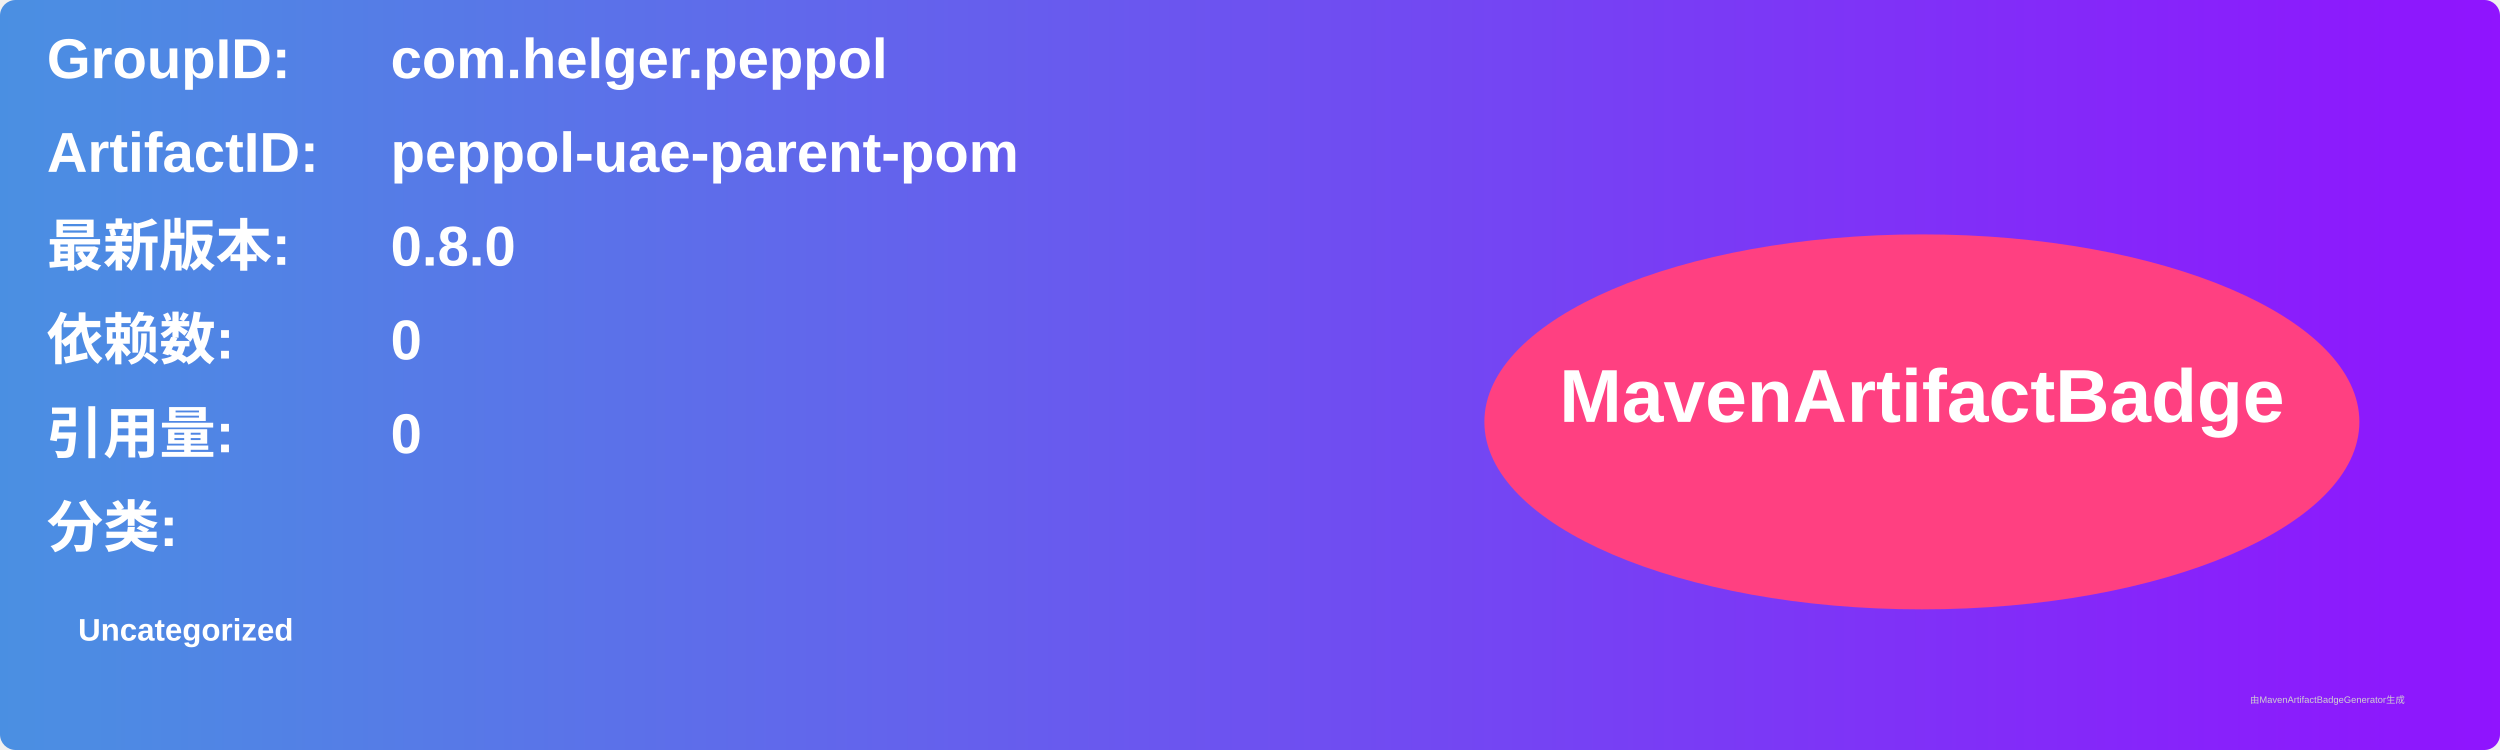
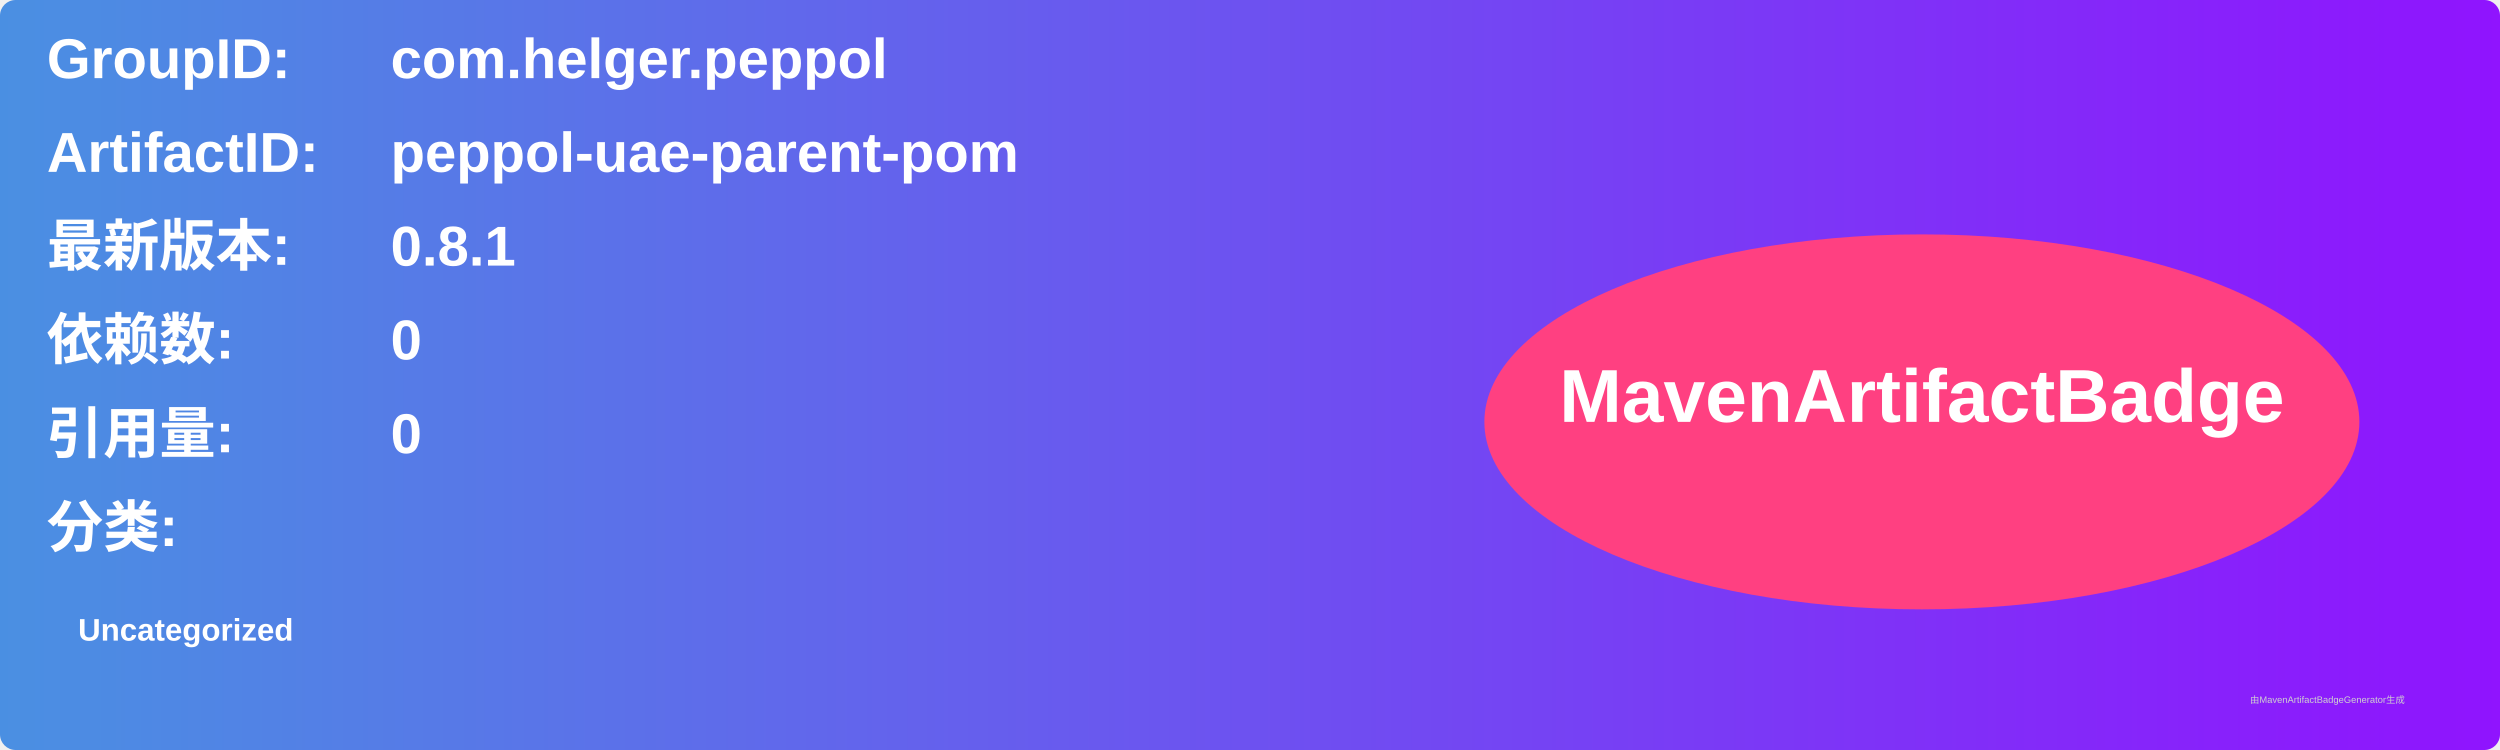
<svg xmlns="http://www.w3.org/2000/svg" width="800" height="240" viewBox="0 0 800 240">
  <linearGradient id="grad" x1="0%" y1="0%" x2="100%" y2="0%">
    <stop offset="0%" stop-color="#4a90e2" />
    <stop offset="100%" stop-color="#9013fe" />
  </linearGradient>
  <rect width="100%" height="100%" rx="5" ry="5" fill="url(#grad)" />
  <g transform="translate(15, 15)">
    <text x="0" y="10" font-family="Arial" font-size="18" fill="white" font-weight="bold" width="260">GroupID:</text>
    <text x="110" y="10" font-family="Arial" font-size="18" fill="white" font-weight="bold" width="460">com.helger.peppol</text>
    <text x="0" y="40" font-family="Arial" font-size="18" fill="white" font-weight="bold" width="260">ArtifactID:</text>
    <text x="110" y="40" font-family="Arial" font-size="18" fill="white" font-weight="bold" width="460">peppol-uae-parent-pom</text>
    <text x="0" y="70" font-family="Arial" font-size="18" fill="white" font-weight="bold">最新版本:</text>
    <text x="110" y="70" font-family="Arial" font-size="18" fill="white" font-weight="bold">
-       <tspan font-weight="bold">0.8.0</tspan>
+       <tspan font-weight="bold">0.8.1</tspan>
    </text>
    <text x="0" y="100" font-family="Arial" font-size="18" fill="white" font-weight="bold">依赖数: </text>
    <text x="110" y="100" font-family="Arial" font-size="18" fill="white">
      <tspan font-weight="bold">0</tspan>
    </text>
    <text x="0" y="130" font-family="Arial" font-size="18" fill="white" font-weight="bold">引用量: </text>
    <text x="110" y="130" font-family="Arial" font-size="18" fill="white">
      <tspan font-weight="bold">0</tspan>
    </text>
    <text x="0" y="160" font-family="Arial" font-size="18" fill="white" font-weight="bold">分类:</text>
    <text x="10" y="190" font-family="Arial" font-size="10" fill="white">
      <tspan font-weight="bold">Uncategorized</tspan>
    </text>
    <ellipse cx="600" cy="120" rx="140" ry="60" fill="#ff4081" />
    <text x="600" y="120" text-anchor="middle" font-family="Arial" font-size="24" fill="white" font-weight="bold">MavenArtifactBadge</text>
  </g>
  <text x="720" y="225" font-family="Arial" font-size="3" fill="#d0d0d0">由MavenArtifactBadgeGenerator生成</text>
</svg>
